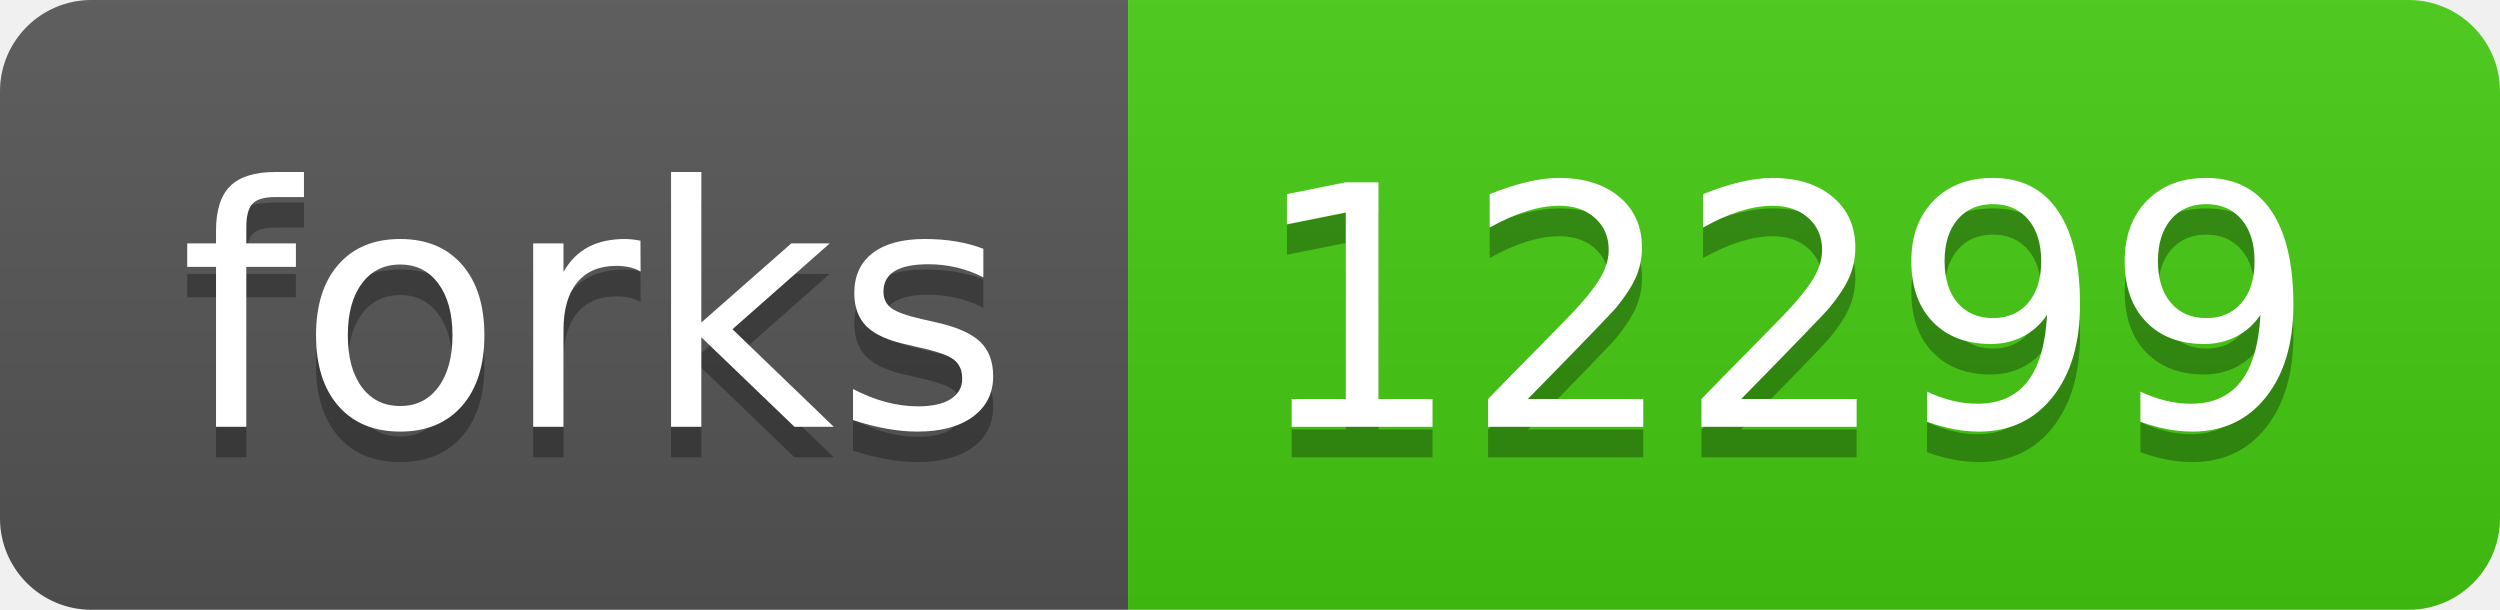
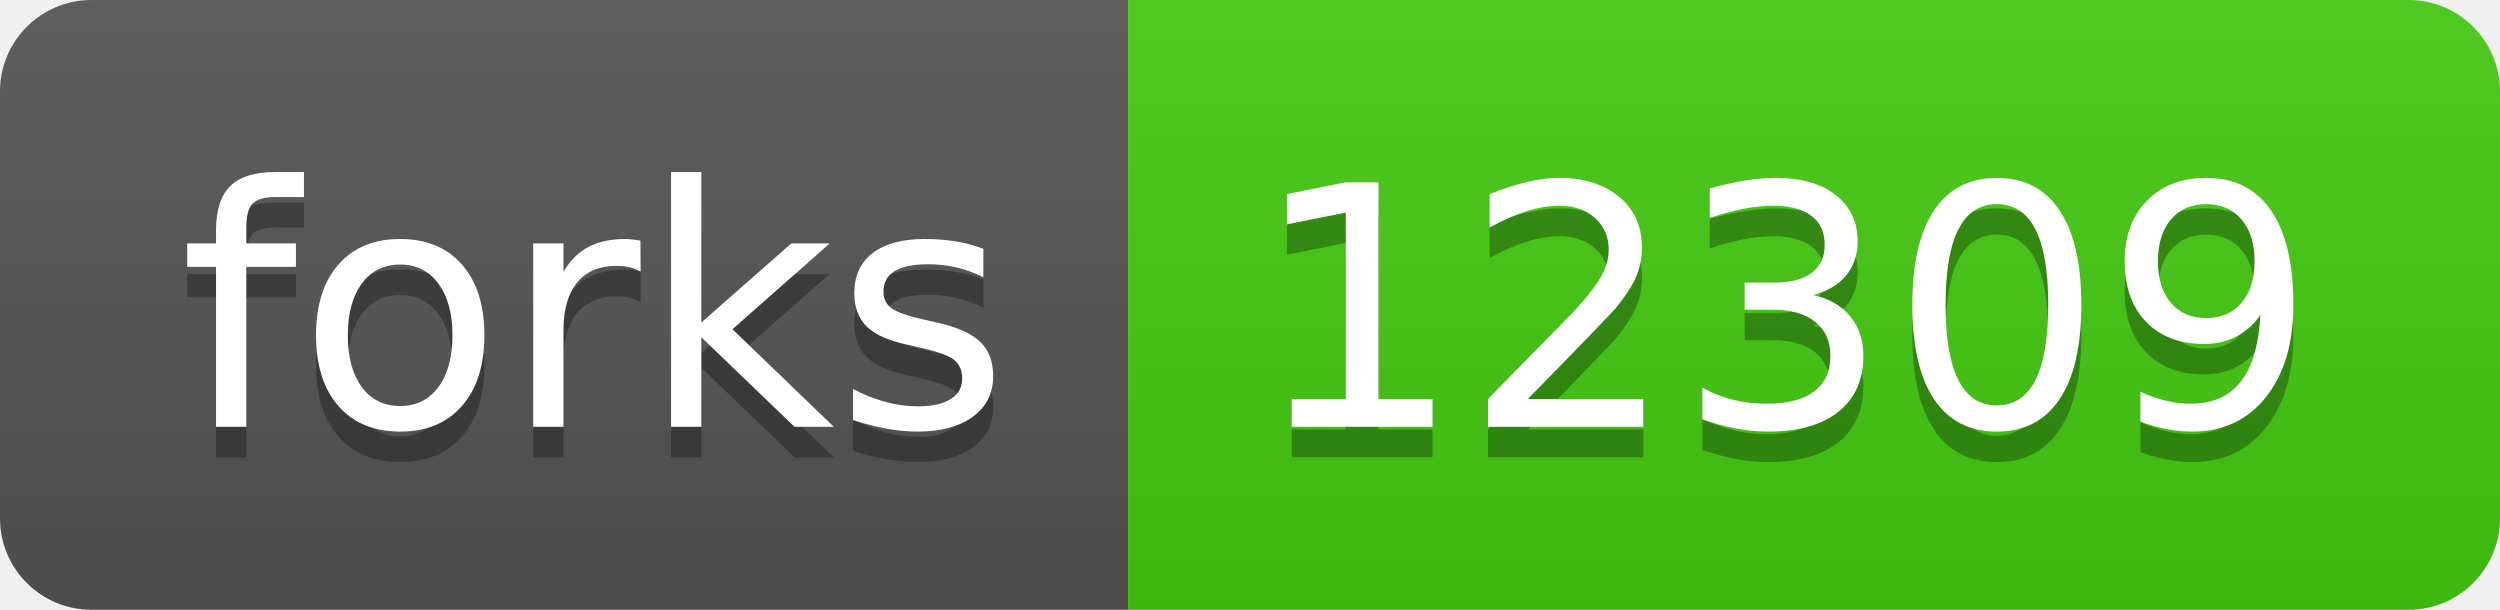
- <svg xmlns="http://www.w3.org/2000/svg" width="82" height="20" role="img" aria-label="forks: 12299">
+ <svg xmlns="http://www.w3.org/2000/svg" width="82" height="20" role="img" aria-label="forks: 12309">
  <linearGradient id="s" x2="0" y2="100%">
    <stop offset="0" stop-color="#bbb" stop-opacity=".1" />
    <stop offset="1" stop-opacity=".1" />
  </linearGradient>
  <clipPath id="r">
    <rect width="82" height="20" rx="3" fill="#fff" />
  </clipPath>
  <g clip-path="url(#r)">
    <rect width="37" height="20" fill="#555" />
    <rect x="37" width="45" height="20" fill="#4c1" />
    <rect width="82" height="20" fill="url(#s)" />
  </g>
  <g fill="#fff" text-anchor="middle" font-family="Verdana,Geneva,DejaVu Sans,sans-serif" text-rendering="geometricPrecision" font-size="110">
    <text aria-hidden="true" x="195" y="150" fill="#010101" fill-opacity=".3" transform="scale(.1)" textLength="270">forks</text>
    <text x="195" y="140" transform="scale(.1)" fill="#fff" textLength="270">forks</text>
-     <text aria-hidden="true" x="585" y="150" fill="#010101" fill-opacity=".3" transform="scale(.1)" textLength="350">12299</text>
-     <text x="585" y="140" transform="scale(.1)" fill="#fff" textLength="350">12299</text>
+     <text aria-hidden="true" x="585" y="150" fill="#010101" fill-opacity=".3" transform="scale(.1)" textLength="350">12309</text>
+     <text x="585" y="140" transform="scale(.1)" fill="#fff" textLength="350">12309</text>
  </g>
</svg>
